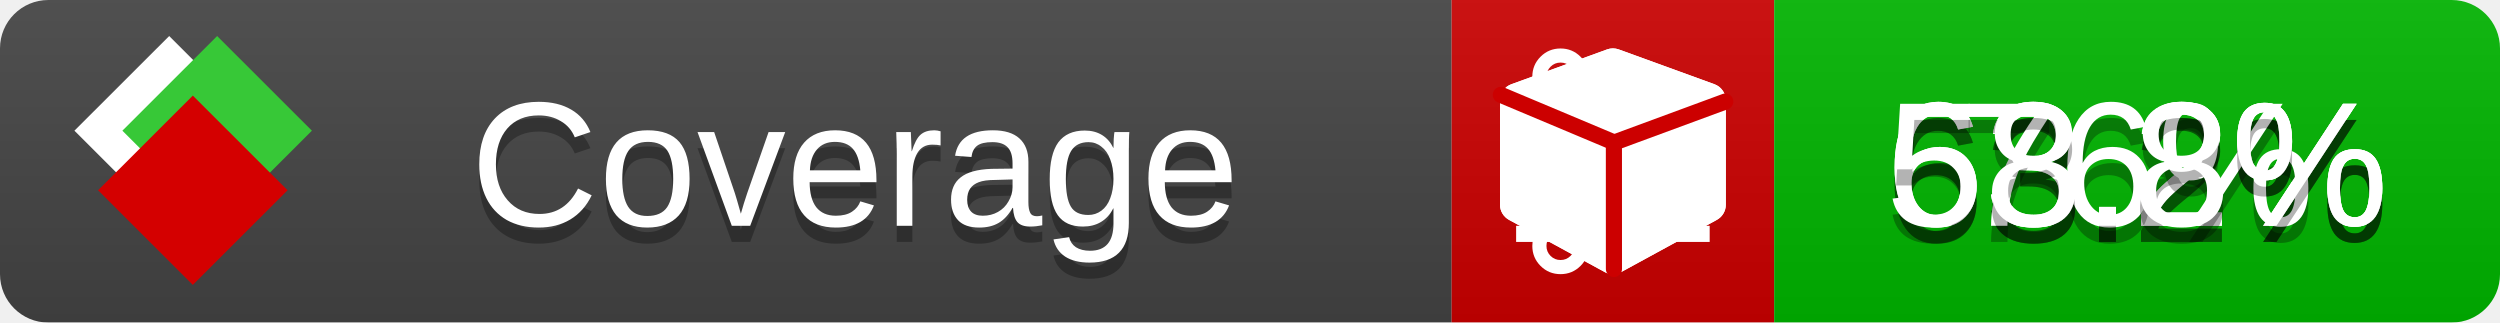
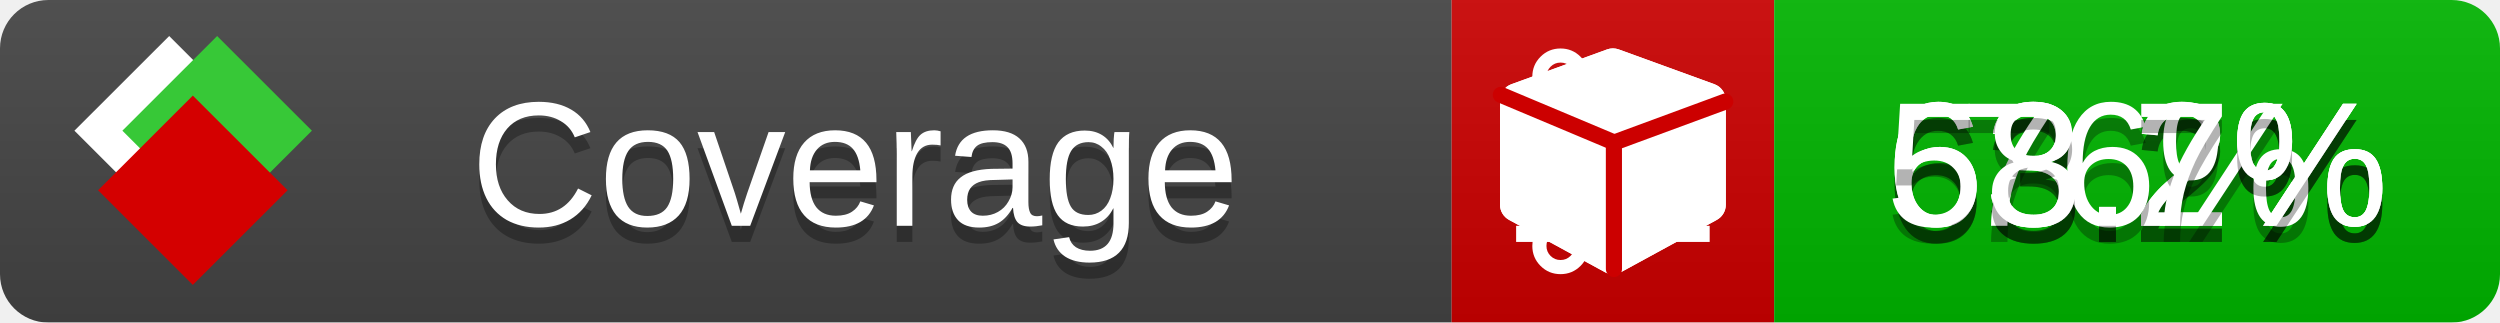
<svg xmlns="http://www.w3.org/2000/svg" xmlns:xlink="http://www.w3.org/1999/xlink" width="155" height="20">
  <style type="text/css">
          
            @keyframes fade1 {
                0% { visibility: visible; opacity: 1; }
               23% { visibility: visible; opacity: 1; }
               25% { visibility: hidden; opacity: 0; }
               48% { visibility: hidden; opacity: 0; }
               50% { visibility: hidden; opacity: 0; }
               73% { visibility: hidden; opacity: 0; }
               75% { visibility: hidden; opacity: 0; }
               98% { visibility: hidden; opacity: 0; }
              100% { visibility: visible; opacity: 1; }
            }
            @keyframes fade2 {
                0% { visibility: hidden; opacity: 0; }
               23% { visibility: hidden; opacity: 0; }
               25% { visibility: visible; opacity: 1; }
               48% { visibility: visible; opacity: 1; }
               50% { visibility: hidden; opacity: 0; }
               73% { visibility: hidden; opacity: 0; }
               75% { visibility: hidden; opacity: 0; }
               98% { visibility: hidden; opacity: 0; }
              100% { visibility: hidden; opacity: 0; }
            }
            @keyframes fade3 {
                0% { visibility: hidden; opacity: 0; }
               23% { visibility: hidden; opacity: 0; }
               25% { visibility: hidden; opacity: 0; }
               48% { visibility: hidden; opacity: 0; }
               50% { visibility: visible; opacity: 1; }
               73% { visibility: visible; opacity: 1; }
               75% { visibility: hidden; opacity: 0; }
               98% { visibility: hidden; opacity: 0; }
              100% { visibility: hidden; opacity: 0; }
            }
            @keyframes fade4 {
                0% { visibility: hidden; opacity: 0; }
               23% { visibility: hidden; opacity: 0; }
               25% { visibility: hidden; opacity: 0; }
               48% { visibility: hidden; opacity: 0; }
               50% { visibility: hidden; opacity: 0; }
               73% { visibility: hidden; opacity: 0; }
               75% { visibility: visible; opacity: 1; }
               98% { visibility: visible; opacity: 1; }
              100% { visibility: hidden; opacity: 0; }
            }
            .linecoverage {
                animation-duration: 15s;
                animation-name: fade1;
                animation-iteration-count: infinite;
            }
            .branchcoverage {
                animation-duration: 15s;
                animation-name: fade2;
                animation-iteration-count: infinite;
            }
            .methodcoverage {
                animation-duration: 15s;
                animation-name: fade3;
                animation-iteration-count: infinite;
            }
            .fullmethodcoverage {
                animation-duration: 15s;
                animation-name: fade4;
                animation-iteration-count: infinite;
            }
          
    </style>
  <defs>
    <linearGradient id="gradient" x2="0" y2="100%">
      <stop offset="0" stop-color="#bbb" stop-opacity=".1" />
      <stop offset="1" stop-opacity=".1" />
    </linearGradient>
    <linearGradient id="c">
      <stop offset="0" stop-color="#d40000" />
      <stop offset="1" stop-color="#ff2a2a" />
    </linearGradient>
    <linearGradient id="a">
      <stop offset="0" stop-color="#e0e0de" />
      <stop offset="1" stop-color="#fff" />
    </linearGradient>
    <linearGradient id="b">
      <stop offset="0" stop-color="#37c837" />
      <stop offset="1" stop-color="#217821" />
    </linearGradient>
    <linearGradient xlink:href="#a" id="e" x1="106.44" x2="69.96" y1="-11.96" y2="-46.84" gradientTransform="matrix(-.8426 -.00045 -.00045 -.8426 -94.27 -75.82)" gradientUnits="userSpaceOnUse" />
    <linearGradient xlink:href="#b" id="f" x1="56.19" x2="77.97" y1="-23.45" y2="10.62" gradientTransform="matrix(.8426 .00045 .00045 .8426 94.27 75.82)" gradientUnits="userSpaceOnUse" />
    <linearGradient xlink:href="#c" id="g" x1="79.98" x2="132.9" y1="10.79" y2="10.79" gradientTransform="matrix(.8426 .00045 .00045 .8426 94.27 75.82)" gradientUnits="userSpaceOnUse" />
    <mask id="mask">
      <rect width="155" height="20" rx="3" fill="#fff" />
    </mask>
    <g id="icon" transform="matrix(.04486 0 0 .04481 -.48 -.63)">
      <rect width="52.92" height="52.92" x="-109.72" y="-27.13" fill="url(#e)" transform="rotate(-135)" />
      <rect width="52.92" height="52.92" x="70.19" y="-39.18" fill="url(#f)" transform="rotate(45)" />
      <rect width="52.92" height="52.92" x="80.05" y="-15.74" fill="url(#g)" transform="rotate(45)" />
    </g>
  </defs>
  <g mask="url(#mask)">
    <rect x="0" y="0" width="90" height="20" fill="#444" />
    <rect x="90" y="0" width="20" height="20" fill="#c00" />
    <rect x="110" y="0" width="45" height="20" fill="#00B600" />
    <rect x="0" y="0" width="155" height="20" fill="url(#gradient)" />
  </g>
  <g>
    <path class="linecoverage" stroke="#fff" d="M94 6.5 h12 M94 10.5 h12 M94 14.5 h12" />
    <path class="branchcoverage" fill="#fff" d="m 97.628,15.247 q 0,-0.364 -0.255,-0.619 -0.255,-0.255 -0.619,-0.255 -0.364,0 -0.619,0.255 -0.255,0.255 -0.255,0.619 0,0.364 0.255,0.619 0.255,0.255 0.619,0.255 0.364,0 0.619,-0.255 0.255,-0.255 0.255,-0.619 z m 0,-10.493 q 0,-0.364 -0.255,-0.619 -0.255,-0.255 -0.619,-0.255 -0.364,0 -0.619,0.255 -0.255,0.255 -0.255,0.619 0,0.364 0.255,0.619 0.255,0.255 0.619,0.255 0.364,0 0.619,-0.255 0.255,-0.255 0.255,-0.619 z m 5.83,1.166 q 0,-0.364 -0.255,-0.619 -0.255,-0.255 -0.619,-0.255 -0.364,0 -0.619,0.255 -0.255,0.255 -0.255,0.619 0,0.364 0.255,0.619 0.255,0.255 0.619,0.255 0.364,0 0.619,-0.255 0.255,-0.255 0.255,-0.619 z m 0.874,0 q 0,0.474 -0.237,0.879 -0.237,0.405 -0.638,0.633 -0.018,2.614 -2.059,3.771 -0.619,0.346 -1.849,0.738 -1.166,0.364 -1.544,0.647 -0.378,0.282 -0.378,0.911 l 0,0.237 q 0.401,0.228 0.638,0.633 0.237,0.405 0.237,0.879 0,0.729 -0.51,1.239 -0.51,0.51 -1.239,0.51 -0.729,0 -1.239,-0.51 -0.51,-0.51 -0.51,-1.239 0,-0.474 0.237,-0.879 0.237,-0.405 0.638,-0.633 l 0,-7.469 q -0.401,-0.228 -0.638,-0.633 -0.237,-0.405 -0.237,-0.879 0,-0.729 0.51,-1.239 0.51,-0.51 1.239,-0.51 0.729,0 1.239,0.51 0.51,0.51 0.51,1.239 0,0.474 -0.237,0.879 -0.237,0.405 -0.638,0.633 l 0,4.527 q 0.492,-0.237 1.403,-0.519 0.501,-0.155 0.797,-0.269 0.296,-0.114 0.642,-0.282 0.346,-0.169 0.537,-0.36 0.191,-0.191 0.369,-0.465 0.178,-0.273 0.255,-0.633 0.077,-0.36 0.077,-0.833 -0.401,-0.228 -0.638,-0.633 -0.237,-0.405 -0.237,-0.879 0,-0.729 0.51,-1.239 0.51,-0.51 1.239,-0.51 0.729,0 1.239,0.51 0.51,0.51 0.51,1.239 z" />
    <path class="methodcoverage" fill="#fff" d="m 100.538,15.629 5.385,-2.936 v -5.351 l -5.385,1.96 z M 100,8.351 105.873,6.214 100,4.077 94.127,6.214 Z m 7,-2.12 v 6.462 q 0,0.294 -0.151,0.547 -0.151,0.252 -0.412,0.395 l -5.923,3.231 q -0.236,0.135 -0.513,0.135 -0.278,0 -0.513,-0.135 l -5.923,-3.231 Q 93.303,13.492 93.151,13.239 93,12.987 93,12.692 v -6.462 q 0,-0.337 0.194,-0.614 0.194,-0.278 0.513,-0.395 l 5.923,-2.154 q 0.185,-0.067 0.37,-0.067 0.185,0 0.37,0.067 l 5.923,2.154 q 0.32,0.118 0.513,0.395 Q 107,5.894 107,6.231 Z" />
    <path class="fullmethodcoverage" fill="#fff" d="m 107,6.231 v 6.462 c 0,0.196 -0.051,0.379 -0.151,0.547 -0.101,0.168 -0.238,0.3 -0.412,0.395 l -5.923,3.231 c -0.157,0.09 -0.328,0.135 -0.513,0.135 -0.185,0 -0.356,-0.045 -0.513,-0.135 l -5.923,-3.231 C 93.39,13.539 93.252,13.407 93.151,13.239 93.05,13.071 93,12.889 93,12.692 v -6.462 c 0,-0.224 0.065,-0.429 0.194,-0.614 0.129,-0.185 0.3,-0.317 0.513,-0.395 l 5.923,-2.154 c 0.123,-0.045 0.247,-0.067 0.37,-0.067 0.123,0 0.247,0.022 0.37,0.067 l 5.923,2.154 c 0.213,0.079 0.384,0.21 0.513,0.395 0.129,0.185 0.194,0.39 0.194,0.614 z" />
    <path class="fullmethodcoverage" style="fill:none;stroke:#cc0000;stroke-width:1;stroke-linecap:round;stroke-dasharray:none;stroke-opacity:1" d="m 100.064,16.677 -0.002,-7.833 6.906,-2.547" />
    <path class="fullmethodcoverage" style="fill:none;stroke:#cc0000;stroke-width:1;stroke-linecap:round;stroke-dasharray:none;stroke-opacity:1" d="M 99.914,8.765 93.052,5.882" />
  </g>
  <g fill="#fff" text-anchor="middle" font-family="Verdana,Arial,Geneva,sans-serif" font-size="11">
    <a xlink:href="https://github.com/danielpalme/ReportGenerator" target="_top">
      <use xlink:href="#icon" transform="translate(3,1) scale(3.5)" />
    </a>
    <text x="53" y="15" fill="#010101" fill-opacity=".3">Coverage</text>
    <text x="53" y="14" fill="#fff">Coverage</text>
    <text class="linecoverage" x="132.5" y="15" fill="#010101" fill-opacity=".3">63.2%</text>
    <text class="linecoverage" x="132.5" y="14">63.2%</text>
    <text class="branchcoverage" x="132.5" y="15" fill="#010101" fill-opacity=".3">63.2%</text>
    <text class="branchcoverage" x="132.5" y="14">63.2%</text>
    <text class="methodcoverage" x="132.5" y="15" fill="#010101" fill-opacity=".3">76%</text>
    <text class="methodcoverage" x="132.5" y="14">76%</text>
-     <text class="fullmethodcoverage" x="132.5" y="15" fill="#010101" fill-opacity=".3">58.8%</text>
-     <text class="fullmethodcoverage" x="132.5" y="14">58.8%</text>
+     <text class="fullmethodcoverage" x="132.5" y="15" fill="#010101" fill-opacity=".3">58.7%</text>
+     <text class="fullmethodcoverage" x="132.5" y="14">58.7%</text>
  </g>
  <g>
    <rect class="linecoverage" x="90" y="0" width="65" height="20" fill-opacity="0" />
    <rect class="branchcoverage" x="90" y="0" width="65" height="20" fill-opacity="0" />
    <rect class="methodcoverage" x="90" y="0" width="65" height="20" fill-opacity="0" />
    <rect class="fullmethodcoverage" x="90" y="0" width="65" height="20" fill-opacity="0" />
  </g>
</svg>
